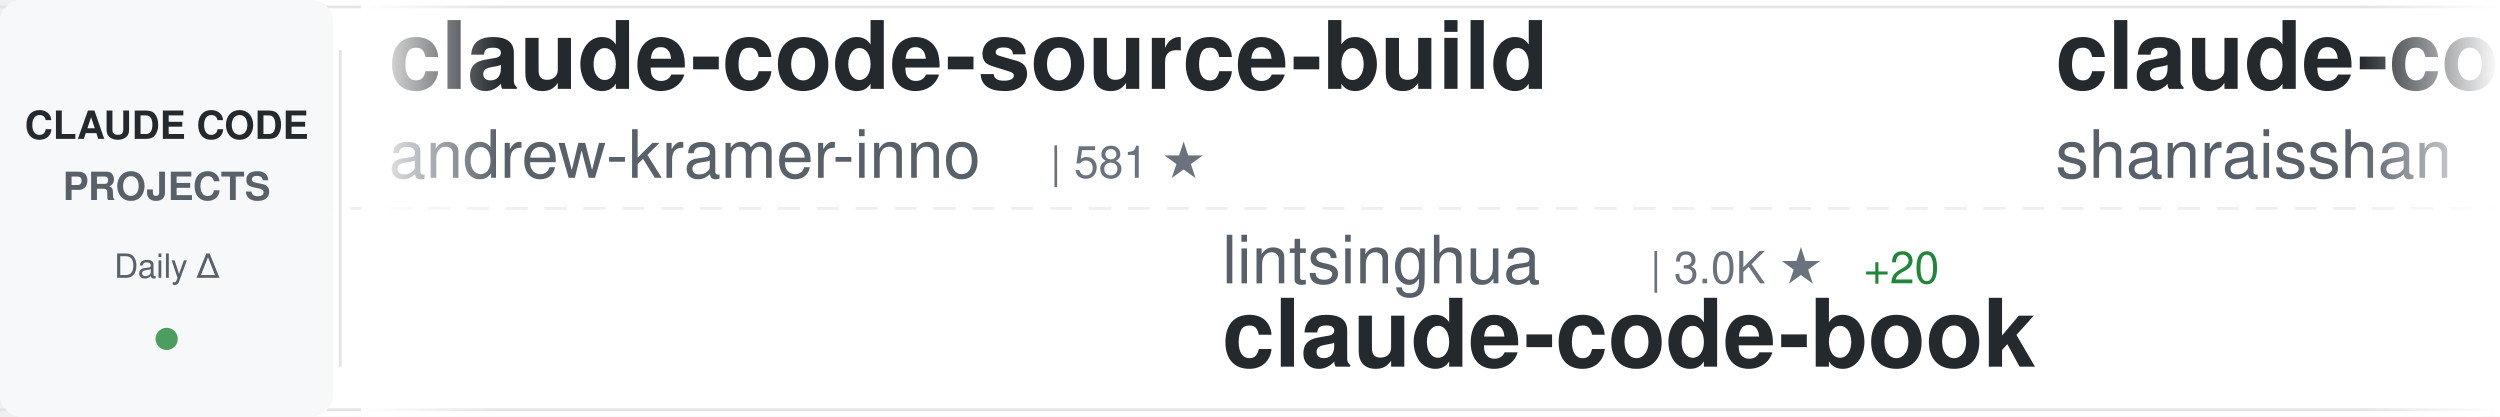
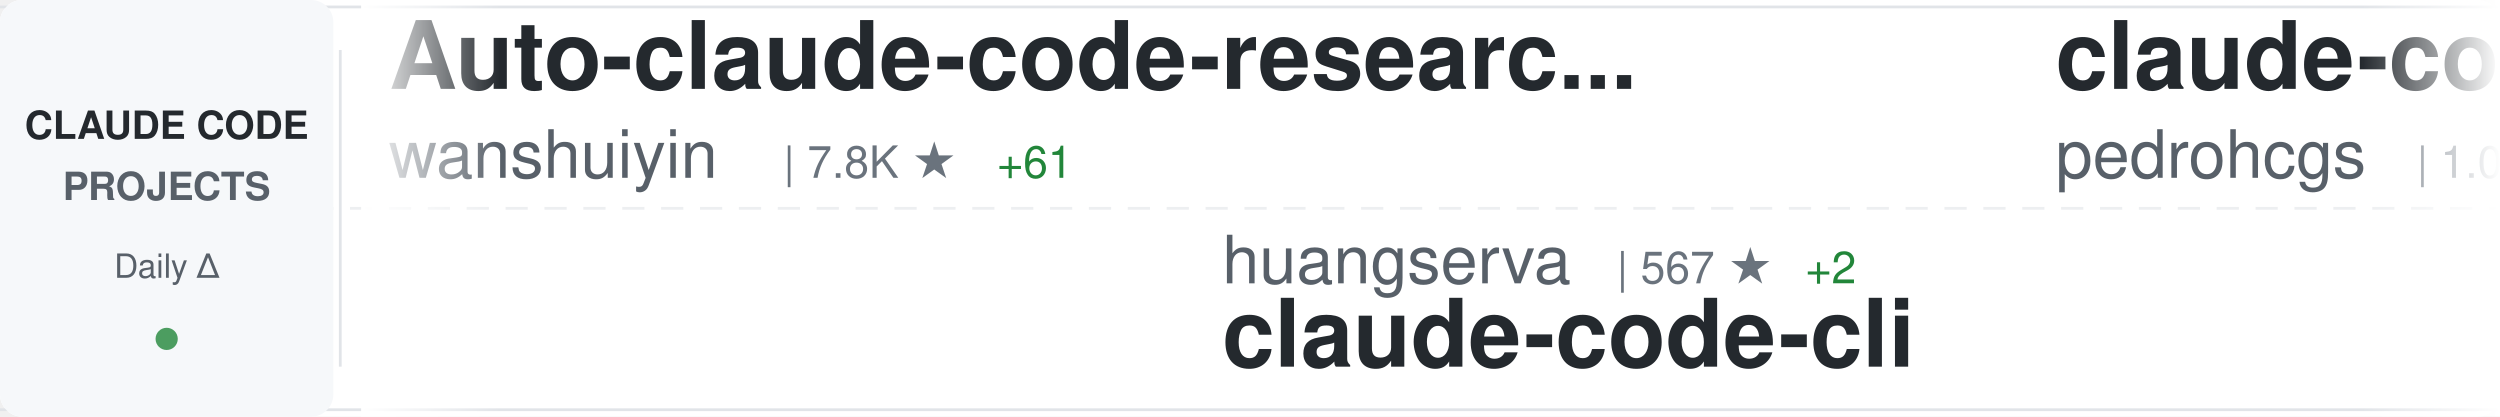
<svg xmlns="http://www.w3.org/2000/svg" width="900" height="150">
  <defs>
    <linearGradient id="awesomeLeftFade" x1="0%" y1="0%" x2="100%" y2="0%">
      <stop offset="0%" style="stop-color:#ffffff;stop-opacity:1" />
      <stop offset="100%" style="stop-color:#ffffff;stop-opacity:0" />
    </linearGradient>
    <linearGradient id="awesomeRightFade" x1="0%" y1="0%" x2="100%" y2="0%">
      <stop offset="0%" style="stop-color:#ffffff;stop-opacity:0" />
      <stop offset="100%" style="stop-color:#ffffff;stop-opacity:1" />
    </linearGradient>
  </defs>
  <rect width="900" height="150" fill="#ffffff" rx="8" />
  <rect x="0" y="2" width="900" height="1" fill="#e1e4e8" />
  <rect x="0" y="147" width="900" height="1" fill="#e1e4e8" />
  <line x1="0" y1="75" x2="900" y2="75" stroke="#e1e4e8" stroke-width="1" stroke-dasharray="8 6" opacity="0.6" />
  <rect x="0" y="0" width="120" height="150" fill="#f6f8fa" rx="8" />
  <text x="60" y="50" font-family="-apple-system, BlinkMacSystemFont, 'Segoe UI', Helvetica, Arial, sans-serif" font-size="14" font-weight="600" fill="#24292e" text-anchor="middle">CLAUDE CODE</text>
  <text x="60" y="72" font-family="-apple-system, BlinkMacSystemFont, 'Segoe UI', Helvetica, Arial, sans-serif" font-size="14" font-weight="600" fill="#586069" text-anchor="middle">PROJECTS</text>
  <text x="60" y="100" font-family="-apple-system, BlinkMacSystemFont, 'Segoe UI', Helvetica, Arial, sans-serif" font-size="12" font-weight="500" fill="#586069" text-anchor="middle">Daily Δ</text>
  <circle cx="60" cy="122" r="4" fill="#22863a" opacity="0.8" />
  <rect x="122" y="18" width="1" height="114" fill="#e1e4e8" />
  <clipPath id="awesomeTickerClip">
    <rect x="130" y="0" width="770" height="150" />
  </clipPath>
  <g clip-path="url(#awesomeTickerClip)">
    <g id="awesomeTickerItems">
      <animateTransform attributeName="transform" attributeType="XML" type="translate" from="0 0" to="-3000 0" dur="54s" repeatCount="indefinite" />
      <g transform="translate(0, 0)">
-         <text x="140" y="32" font-family="-apple-system, BlinkMacSystemFont, 'Segoe UI', Helvetica, Arial, sans-serif" font-size="34" font-weight="600" fill="#24292e">claude-code-source-build</text>
-         <text x="140" y="64" font-family="-apple-system, BlinkMacSystemFont, 'Segoe UI', Helvetica, Arial, sans-serif" font-size="24" font-weight="400" fill="#586069">andrew-kramer-inno</text>
-         <text x="378" y="64" font-family="-apple-system, BlinkMacSystemFont, 'Segoe UI', Helvetica, Arial, sans-serif" font-size="16" font-weight="500" fill="#6a737d">| 581 ★</text>
+         <text x="140" y="32" font-family="-apple-system, BlinkMacSystemFont, 'Segoe UI', Helvetica, Arial, sans-serif" font-size="34" font-weight="600" fill="#24292e">Auto-claude-code-researc...</text>
+         <text x="140" y="64" font-family="-apple-system, BlinkMacSystemFont, 'Segoe UI', Helvetica, Arial, sans-serif" font-size="24" font-weight="400" fill="#586069">wanshuiyin</text>
+         <text x="282" y="64" font-family="-apple-system, BlinkMacSystemFont, 'Segoe UI', Helvetica, Arial, sans-serif" font-size="16" font-weight="500" fill="#6a737d">| 7.8K ★</text>
+         <text x="359" y="64" font-family="-apple-system, BlinkMacSystemFont, 'Segoe UI', Helvetica, Arial, sans-serif" font-size="16" font-weight="500" fill="#22863a"> +61</text>
      </g>
      <g transform="translate(300, 0)">
-         <text x="140" y="102" font-family="-apple-system, BlinkMacSystemFont, 'Segoe UI', Helvetica, Arial, sans-serif" font-size="24" font-weight="400" fill="#586069">lintsinghua</text>
-         <text x="294" y="102" font-family="-apple-system, BlinkMacSystemFont, 'Segoe UI', Helvetica, Arial, sans-serif" font-size="16" font-weight="500" fill="#6a737d">| 3.0K ★</text>
-         <text x="371" y="102" font-family="-apple-system, BlinkMacSystemFont, 'Segoe UI', Helvetica, Arial, sans-serif" font-size="16" font-weight="500" fill="#22863a"> +20</text>
-         <text x="140" y="132" font-family="-apple-system, BlinkMacSystemFont, 'Segoe UI', Helvetica, Arial, sans-serif" font-size="34" font-weight="600" fill="#24292e">claude-code-book</text>
+         <text x="140" y="102" font-family="-apple-system, BlinkMacSystemFont, 'Segoe UI', Helvetica, Arial, sans-serif" font-size="24" font-weight="400" fill="#586069">huangserva</text>
+         <text x="282" y="102" font-family="-apple-system, BlinkMacSystemFont, 'Segoe UI', Helvetica, Arial, sans-serif" font-size="16" font-weight="500" fill="#6a737d">| 567 ★</text>
+         <text x="350" y="102" font-family="-apple-system, BlinkMacSystemFont, 'Segoe UI', Helvetica, Arial, sans-serif" font-size="16" font-weight="500" fill="#22863a"> +2</text>
+         <text x="140" y="132" font-family="-apple-system, BlinkMacSystemFont, 'Segoe UI', Helvetica, Arial, sans-serif" font-size="34" font-weight="600" fill="#24292e">claude-code-cli</text>
      </g>
      <g transform="translate(600, 0)">
-         <text x="140" y="32" font-family="-apple-system, BlinkMacSystemFont, 'Segoe UI', Helvetica, Arial, sans-serif" font-size="34" font-weight="600" fill="#24292e">claude-code-best-practic...</text>
-         <text x="140" y="64" font-family="-apple-system, BlinkMacSystemFont, 'Segoe UI', Helvetica, Arial, sans-serif" font-size="24" font-weight="400" fill="#586069">shanraisshan</text>
-         <text x="306" y="64" font-family="-apple-system, BlinkMacSystemFont, 'Segoe UI', Helvetica, Arial, sans-serif" font-size="16" font-weight="500" fill="#6a737d">| 49.4K ★</text>
-         <text x="392" y="64" font-family="-apple-system, BlinkMacSystemFont, 'Segoe UI', Helvetica, Arial, sans-serif" font-size="16" font-weight="500" fill="#22863a"> +467</text>
+         <text x="140" y="32" font-family="-apple-system, BlinkMacSystemFont, 'Segoe UI', Helvetica, Arial, sans-serif" font-size="34" font-weight="600" fill="#24292e">claude-code-my-workflow</text>
+         <text x="140" y="64" font-family="-apple-system, BlinkMacSystemFont, 'Segoe UI', Helvetica, Arial, sans-serif" font-size="24" font-weight="400" fill="#586069">pedrohcgs</text>
+         <text x="270" y="64" font-family="-apple-system, BlinkMacSystemFont, 'Segoe UI', Helvetica, Arial, sans-serif" font-size="16" font-weight="500" fill="#6a737d">| 1.0K ★</text>
+         <text x="347" y="64" font-family="-apple-system, BlinkMacSystemFont, 'Segoe UI', Helvetica, Arial, sans-serif" font-size="16" font-weight="500" fill="#22863a"> +7</text>
      </g>
      <g transform="translate(900, 0)">
-         <text x="140" y="102" font-family="-apple-system, BlinkMacSystemFont, 'Segoe UI', Helvetica, Arial, sans-serif" font-size="24" font-weight="400" fill="#586069">anthropics</text>
-         <text x="282" y="102" font-family="-apple-system, BlinkMacSystemFont, 'Segoe UI', Helvetica, Arial, sans-serif" font-size="16" font-weight="500" fill="#6a737d">| 802 ★</text>
-         <text x="140" y="132" font-family="-apple-system, BlinkMacSystemFont, 'Segoe UI', Helvetica, Arial, sans-serif" font-size="34" font-weight="600" fill="#24292e">claude-code-base-action</text>
+         <text x="140" y="102" font-family="-apple-system, BlinkMacSystemFont, 'Segoe UI', Helvetica, Arial, sans-serif" font-size="24" font-weight="400" fill="#586069">andrew-kramer-inno</text>
+         <text x="378" y="102" font-family="-apple-system, BlinkMacSystemFont, 'Segoe UI', Helvetica, Arial, sans-serif" font-size="16" font-weight="500" fill="#6a737d">| 581 ★</text>
+         <text x="140" y="132" font-family="-apple-system, BlinkMacSystemFont, 'Segoe UI', Helvetica, Arial, sans-serif" font-size="34" font-weight="600" fill="#24292e">claude-code-source-build</text>
      </g>
      <g transform="translate(1200, 0)">
-         <text x="140" y="32" font-family="-apple-system, BlinkMacSystemFont, 'Segoe UI', Helvetica, Arial, sans-serif" font-size="34" font-weight="600" fill="#24292e">claude-code</text>
-         <text x="140" y="64" font-family="-apple-system, BlinkMacSystemFont, 'Segoe UI', Helvetica, Arial, sans-serif" font-size="24" font-weight="400" fill="#586069">codeaashu</text>
-         <text x="270" y="64" font-family="-apple-system, BlinkMacSystemFont, 'Segoe UI', Helvetica, Arial, sans-serif" font-size="16" font-weight="500" fill="#6a737d">| 2.4K ★</text>
-         <text x="347" y="64" font-family="-apple-system, BlinkMacSystemFont, 'Segoe UI', Helvetica, Arial, sans-serif" font-size="16" font-weight="500" fill="#22863a"> +20</text>
+         <text x="140" y="32" font-family="-apple-system, BlinkMacSystemFont, 'Segoe UI', Helvetica, Arial, sans-serif" font-size="34" font-weight="600" fill="#24292e">claude-code-book</text>
+         <text x="140" y="64" font-family="-apple-system, BlinkMacSystemFont, 'Segoe UI', Helvetica, Arial, sans-serif" font-size="24" font-weight="400" fill="#586069">lintsinghua</text>
+         <text x="294" y="64" font-family="-apple-system, BlinkMacSystemFont, 'Segoe UI', Helvetica, Arial, sans-serif" font-size="16" font-weight="500" fill="#6a737d">| 3.0K ★</text>
+         <text x="371" y="64" font-family="-apple-system, BlinkMacSystemFont, 'Segoe UI', Helvetica, Arial, sans-serif" font-size="16" font-weight="500" fill="#22863a"> +17</text>
      </g>
      <g transform="translate(1500, 0)">
-         <text x="140" y="102" font-family="-apple-system, BlinkMacSystemFont, 'Segoe UI', Helvetica, Arial, sans-serif" font-size="24" font-weight="400" fill="#586069">Piebald-AI</text>
-         <text x="282" y="102" font-family="-apple-system, BlinkMacSystemFont, 'Segoe UI', Helvetica, Arial, sans-serif" font-size="16" font-weight="500" fill="#6a737d">| 9.7K ★</text>
-         <text x="359" y="102" font-family="-apple-system, BlinkMacSystemFont, 'Segoe UI', Helvetica, Arial, sans-serif" font-size="16" font-weight="500" fill="#22863a"> +52</text>
-         <text x="140" y="132" font-family="-apple-system, BlinkMacSystemFont, 'Segoe UI', Helvetica, Arial, sans-serif" font-size="34" font-weight="600" fill="#24292e">claude-code-system-promp...</text>
+         <text x="140" y="102" font-family="-apple-system, BlinkMacSystemFont, 'Segoe UI', Helvetica, Arial, sans-serif" font-size="24" font-weight="400" fill="#586069">Yeachan-Heo</text>
+         <text x="294" y="102" font-family="-apple-system, BlinkMacSystemFont, 'Segoe UI', Helvetica, Arial, sans-serif" font-size="16" font-weight="500" fill="#6a737d">| 32.0K ★</text>
+         <text x="380" y="102" font-family="-apple-system, BlinkMacSystemFont, 'Segoe UI', Helvetica, Arial, sans-serif" font-size="16" font-weight="500" fill="#22863a"> +169</text>
+         <text x="140" y="132" font-family="-apple-system, BlinkMacSystemFont, 'Segoe UI', Helvetica, Arial, sans-serif" font-size="34" font-weight="600" fill="#24292e">oh-my-claudecode</text>
      </g>
      <g transform="translate(1800, 0)">
-         <text x="140" y="32" font-family="-apple-system, BlinkMacSystemFont, 'Segoe UI', Helvetica, Arial, sans-serif" font-size="34" font-weight="600" fill="#24292e">sc-claude-code-files</text>
-         <text x="140" y="64" font-family="-apple-system, BlinkMacSystemFont, 'Segoe UI', Helvetica, Arial, sans-serif" font-size="24" font-weight="400" fill="#586069">https-deeplearning-ai</text>
-         <text x="414" y="64" font-family="-apple-system, BlinkMacSystemFont, 'Segoe UI', Helvetica, Arial, sans-serif" font-size="16" font-weight="500" fill="#6a737d">| 498 ★</text>
-         <text x="482" y="64" font-family="-apple-system, BlinkMacSystemFont, 'Segoe UI', Helvetica, Arial, sans-serif" font-size="16" font-weight="500" fill="#22863a"> +1</text>
+         <text x="140" y="32" font-family="-apple-system, BlinkMacSystemFont, 'Segoe UI', Helvetica, Arial, sans-serif" font-size="34" font-weight="600" fill="#24292e">claudecodeui</text>
+         <text x="140" y="64" font-family="-apple-system, BlinkMacSystemFont, 'Segoe UI', Helvetica, Arial, sans-serif" font-size="24" font-weight="400" fill="#586069">siteboon</text>
+         <text x="258" y="64" font-family="-apple-system, BlinkMacSystemFont, 'Segoe UI', Helvetica, Arial, sans-serif" font-size="16" font-weight="500" fill="#6a737d">| 10.4K ★</text>
+         <text x="344" y="64" font-family="-apple-system, BlinkMacSystemFont, 'Segoe UI', Helvetica, Arial, sans-serif" font-size="16" font-weight="500" fill="#22863a"> +42</text>
      </g>
      <g transform="translate(2100, 0)">
-         <text x="140" y="102" font-family="-apple-system, BlinkMacSystemFont, 'Segoe UI', Helvetica, Arial, sans-serif" font-size="24" font-weight="400" fill="#586069">siteboon</text>
-         <text x="258" y="102" font-family="-apple-system, BlinkMacSystemFont, 'Segoe UI', Helvetica, Arial, sans-serif" font-size="16" font-weight="500" fill="#6a737d">| 10.4K ★</text>
-         <text x="344" y="102" font-family="-apple-system, BlinkMacSystemFont, 'Segoe UI', Helvetica, Arial, sans-serif" font-size="16" font-weight="500" fill="#22863a"> +38</text>
-         <text x="140" y="132" font-family="-apple-system, BlinkMacSystemFont, 'Segoe UI', Helvetica, Arial, sans-serif" font-size="34" font-weight="600" fill="#24292e">claudecodeui</text>
+         <text x="140" y="102" font-family="-apple-system, BlinkMacSystemFont, 'Segoe UI', Helvetica, Arial, sans-serif" font-size="24" font-weight="400" fill="#586069">ghuntley</text>
+         <text x="258" y="102" font-family="-apple-system, BlinkMacSystemFont, 'Segoe UI', Helvetica, Arial, sans-serif" font-size="16" font-weight="500" fill="#6a737d">| 973 ★</text>
+         <text x="140" y="132" font-family="-apple-system, BlinkMacSystemFont, 'Segoe UI', Helvetica, Arial, sans-serif" font-size="34" font-weight="600" fill="#24292e">claude-code-source-code-...</text>
      </g>
      <g transform="translate(2400, 0)">
-         <text x="140" y="32" font-family="-apple-system, BlinkMacSystemFont, 'Segoe UI', Helvetica, Arial, sans-serif" font-size="34" font-weight="600" fill="#24292e">claude-code-proxy</text>
-         <text x="140" y="64" font-family="-apple-system, BlinkMacSystemFont, 'Segoe UI', Helvetica, Arial, sans-serif" font-size="24" font-weight="400" fill="#586069">fuergaosi233</text>
-         <text x="306" y="64" font-family="-apple-system, BlinkMacSystemFont, 'Segoe UI', Helvetica, Arial, sans-serif" font-size="16" font-weight="500" fill="#6a737d">| 2.5K ★</text>
-         <text x="383" y="64" font-family="-apple-system, BlinkMacSystemFont, 'Segoe UI', Helvetica, Arial, sans-serif" font-size="16" font-weight="500" fill="#22863a"> +5</text>
+         <text x="140" y="32" font-family="-apple-system, BlinkMacSystemFont, 'Segoe UI', Helvetica, Arial, sans-serif" font-size="34" font-weight="600" fill="#24292e">Claude-Code-Game-Studios</text>
+         <text x="140" y="64" font-family="-apple-system, BlinkMacSystemFont, 'Segoe UI', Helvetica, Arial, sans-serif" font-size="24" font-weight="400" fill="#586069">Donchitos</text>
+         <text x="270" y="64" font-family="-apple-system, BlinkMacSystemFont, 'Segoe UI', Helvetica, Arial, sans-serif" font-size="16" font-weight="500" fill="#6a737d">| 16.7K ★</text>
+         <text x="356" y="64" font-family="-apple-system, BlinkMacSystemFont, 'Segoe UI', Helvetica, Arial, sans-serif" font-size="16" font-weight="500" fill="#22863a"> +162</text>
      </g>
      <g transform="translate(2700, 0)">
-         <text x="140" y="102" font-family="-apple-system, BlinkMacSystemFont, 'Segoe UI', Helvetica, Arial, sans-serif" font-size="24" font-weight="400" fill="#586069">disler</text>
-         <text x="234" y="102" font-family="-apple-system, BlinkMacSystemFont, 'Segoe UI', Helvetica, Arial, sans-serif" font-size="16" font-weight="500" fill="#6a737d">| 3.6K ★</text>
-         <text x="311" y="102" font-family="-apple-system, BlinkMacSystemFont, 'Segoe UI', Helvetica, Arial, sans-serif" font-size="16" font-weight="500" fill="#22863a"> +8</text>
-         <text x="140" y="132" font-family="-apple-system, BlinkMacSystemFont, 'Segoe UI', Helvetica, Arial, sans-serif" font-size="34" font-weight="600" fill="#24292e">claude-code-hooks-master...</text>
+         <text x="140" y="102" font-family="-apple-system, BlinkMacSystemFont, 'Segoe UI', Helvetica, Arial, sans-serif" font-size="24" font-weight="400" fill="#586069">slopus</text>
+         <text x="234" y="102" font-family="-apple-system, BlinkMacSystemFont, 'Segoe UI', Helvetica, Arial, sans-serif" font-size="16" font-weight="500" fill="#6a737d">| 19.5K ★</text>
+         <text x="320" y="102" font-family="-apple-system, BlinkMacSystemFont, 'Segoe UI', Helvetica, Arial, sans-serif" font-size="16" font-weight="500" fill="#22863a"> +121</text>
+         <text x="140" y="132" font-family="-apple-system, BlinkMacSystemFont, 'Segoe UI', Helvetica, Arial, sans-serif" font-size="34" font-weight="600" fill="#24292e">happy</text>
      </g>
      <g transform="translate(3000, 0)">
-         <text x="140" y="32" font-family="-apple-system, BlinkMacSystemFont, 'Segoe UI', Helvetica, Arial, sans-serif" font-size="34" font-weight="600" fill="#24292e">claude-code-source-build</text>
-         <text x="140" y="64" font-family="-apple-system, BlinkMacSystemFont, 'Segoe UI', Helvetica, Arial, sans-serif" font-size="24" font-weight="400" fill="#586069">andrew-kramer-inno</text>
-         <text x="378" y="64" font-family="-apple-system, BlinkMacSystemFont, 'Segoe UI', Helvetica, Arial, sans-serif" font-size="16" font-weight="500" fill="#6a737d">| 581 ★</text>
+         <text x="140" y="32" font-family="-apple-system, BlinkMacSystemFont, 'Segoe UI', Helvetica, Arial, sans-serif" font-size="34" font-weight="600" fill="#24292e">Auto-claude-code-researc...</text>
+         <text x="140" y="64" font-family="-apple-system, BlinkMacSystemFont, 'Segoe UI', Helvetica, Arial, sans-serif" font-size="24" font-weight="400" fill="#586069">wanshuiyin</text>
+         <text x="282" y="64" font-family="-apple-system, BlinkMacSystemFont, 'Segoe UI', Helvetica, Arial, sans-serif" font-size="16" font-weight="500" fill="#6a737d">| 7.8K ★</text>
+         <text x="359" y="64" font-family="-apple-system, BlinkMacSystemFont, 'Segoe UI', Helvetica, Arial, sans-serif" font-size="16" font-weight="500" fill="#22863a"> +61</text>
      </g>
      <g transform="translate(3300, 0)">
-         <text x="140" y="102" font-family="-apple-system, BlinkMacSystemFont, 'Segoe UI', Helvetica, Arial, sans-serif" font-size="24" font-weight="400" fill="#586069">lintsinghua</text>
-         <text x="294" y="102" font-family="-apple-system, BlinkMacSystemFont, 'Segoe UI', Helvetica, Arial, sans-serif" font-size="16" font-weight="500" fill="#6a737d">| 3.0K ★</text>
-         <text x="371" y="102" font-family="-apple-system, BlinkMacSystemFont, 'Segoe UI', Helvetica, Arial, sans-serif" font-size="16" font-weight="500" fill="#22863a"> +20</text>
-         <text x="140" y="132" font-family="-apple-system, BlinkMacSystemFont, 'Segoe UI', Helvetica, Arial, sans-serif" font-size="34" font-weight="600" fill="#24292e">claude-code-book</text>
+         <text x="140" y="102" font-family="-apple-system, BlinkMacSystemFont, 'Segoe UI', Helvetica, Arial, sans-serif" font-size="24" font-weight="400" fill="#586069">huangserva</text>
+         <text x="282" y="102" font-family="-apple-system, BlinkMacSystemFont, 'Segoe UI', Helvetica, Arial, sans-serif" font-size="16" font-weight="500" fill="#6a737d">| 567 ★</text>
+         <text x="350" y="102" font-family="-apple-system, BlinkMacSystemFont, 'Segoe UI', Helvetica, Arial, sans-serif" font-size="16" font-weight="500" fill="#22863a"> +2</text>
+         <text x="140" y="132" font-family="-apple-system, BlinkMacSystemFont, 'Segoe UI', Helvetica, Arial, sans-serif" font-size="34" font-weight="600" fill="#24292e">claude-code-cli</text>
      </g>
      <g transform="translate(3600, 0)">
-         <text x="140" y="32" font-family="-apple-system, BlinkMacSystemFont, 'Segoe UI', Helvetica, Arial, sans-serif" font-size="34" font-weight="600" fill="#24292e">claude-code-best-practic...</text>
-         <text x="140" y="64" font-family="-apple-system, BlinkMacSystemFont, 'Segoe UI', Helvetica, Arial, sans-serif" font-size="24" font-weight="400" fill="#586069">shanraisshan</text>
-         <text x="306" y="64" font-family="-apple-system, BlinkMacSystemFont, 'Segoe UI', Helvetica, Arial, sans-serif" font-size="16" font-weight="500" fill="#6a737d">| 49.4K ★</text>
-         <text x="392" y="64" font-family="-apple-system, BlinkMacSystemFont, 'Segoe UI', Helvetica, Arial, sans-serif" font-size="16" font-weight="500" fill="#22863a"> +467</text>
+         <text x="140" y="32" font-family="-apple-system, BlinkMacSystemFont, 'Segoe UI', Helvetica, Arial, sans-serif" font-size="34" font-weight="600" fill="#24292e">claude-code-my-workflow</text>
+         <text x="140" y="64" font-family="-apple-system, BlinkMacSystemFont, 'Segoe UI', Helvetica, Arial, sans-serif" font-size="24" font-weight="400" fill="#586069">pedrohcgs</text>
+         <text x="270" y="64" font-family="-apple-system, BlinkMacSystemFont, 'Segoe UI', Helvetica, Arial, sans-serif" font-size="16" font-weight="500" fill="#6a737d">| 1.0K ★</text>
+         <text x="347" y="64" font-family="-apple-system, BlinkMacSystemFont, 'Segoe UI', Helvetica, Arial, sans-serif" font-size="16" font-weight="500" fill="#22863a"> +7</text>
      </g>
      <g transform="translate(3900, 0)">
-         <text x="140" y="102" font-family="-apple-system, BlinkMacSystemFont, 'Segoe UI', Helvetica, Arial, sans-serif" font-size="24" font-weight="400" fill="#586069">anthropics</text>
-         <text x="282" y="102" font-family="-apple-system, BlinkMacSystemFont, 'Segoe UI', Helvetica, Arial, sans-serif" font-size="16" font-weight="500" fill="#6a737d">| 802 ★</text>
-         <text x="140" y="132" font-family="-apple-system, BlinkMacSystemFont, 'Segoe UI', Helvetica, Arial, sans-serif" font-size="34" font-weight="600" fill="#24292e">claude-code-base-action</text>
+         <text x="140" y="102" font-family="-apple-system, BlinkMacSystemFont, 'Segoe UI', Helvetica, Arial, sans-serif" font-size="24" font-weight="400" fill="#586069">andrew-kramer-inno</text>
+         <text x="378" y="102" font-family="-apple-system, BlinkMacSystemFont, 'Segoe UI', Helvetica, Arial, sans-serif" font-size="16" font-weight="500" fill="#6a737d">| 581 ★</text>
+         <text x="140" y="132" font-family="-apple-system, BlinkMacSystemFont, 'Segoe UI', Helvetica, Arial, sans-serif" font-size="34" font-weight="600" fill="#24292e">claude-code-source-build</text>
      </g>
    </g>
  </g>
  <rect x="130" y="0" width="50" height="150" fill="url(#awesomeLeftFade)" />
  <rect x="850" y="0" width="50" height="150" fill="url(#awesomeRightFade)" />
</svg>
